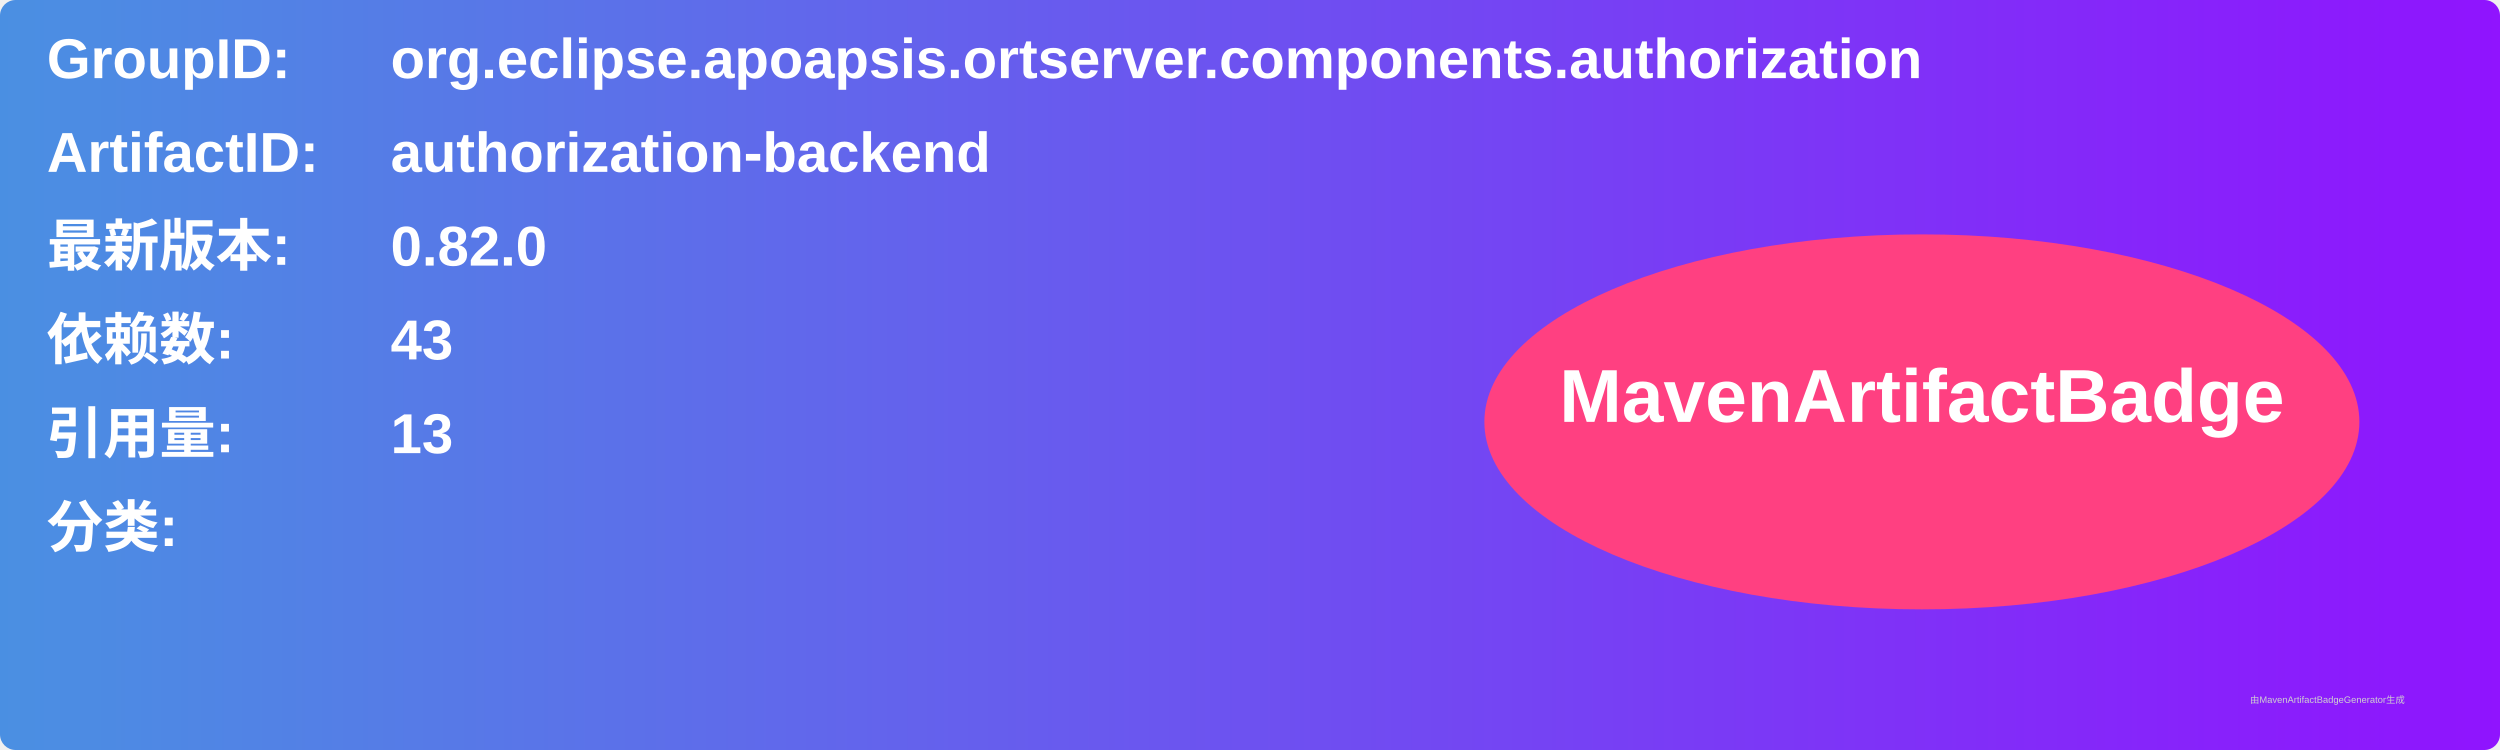
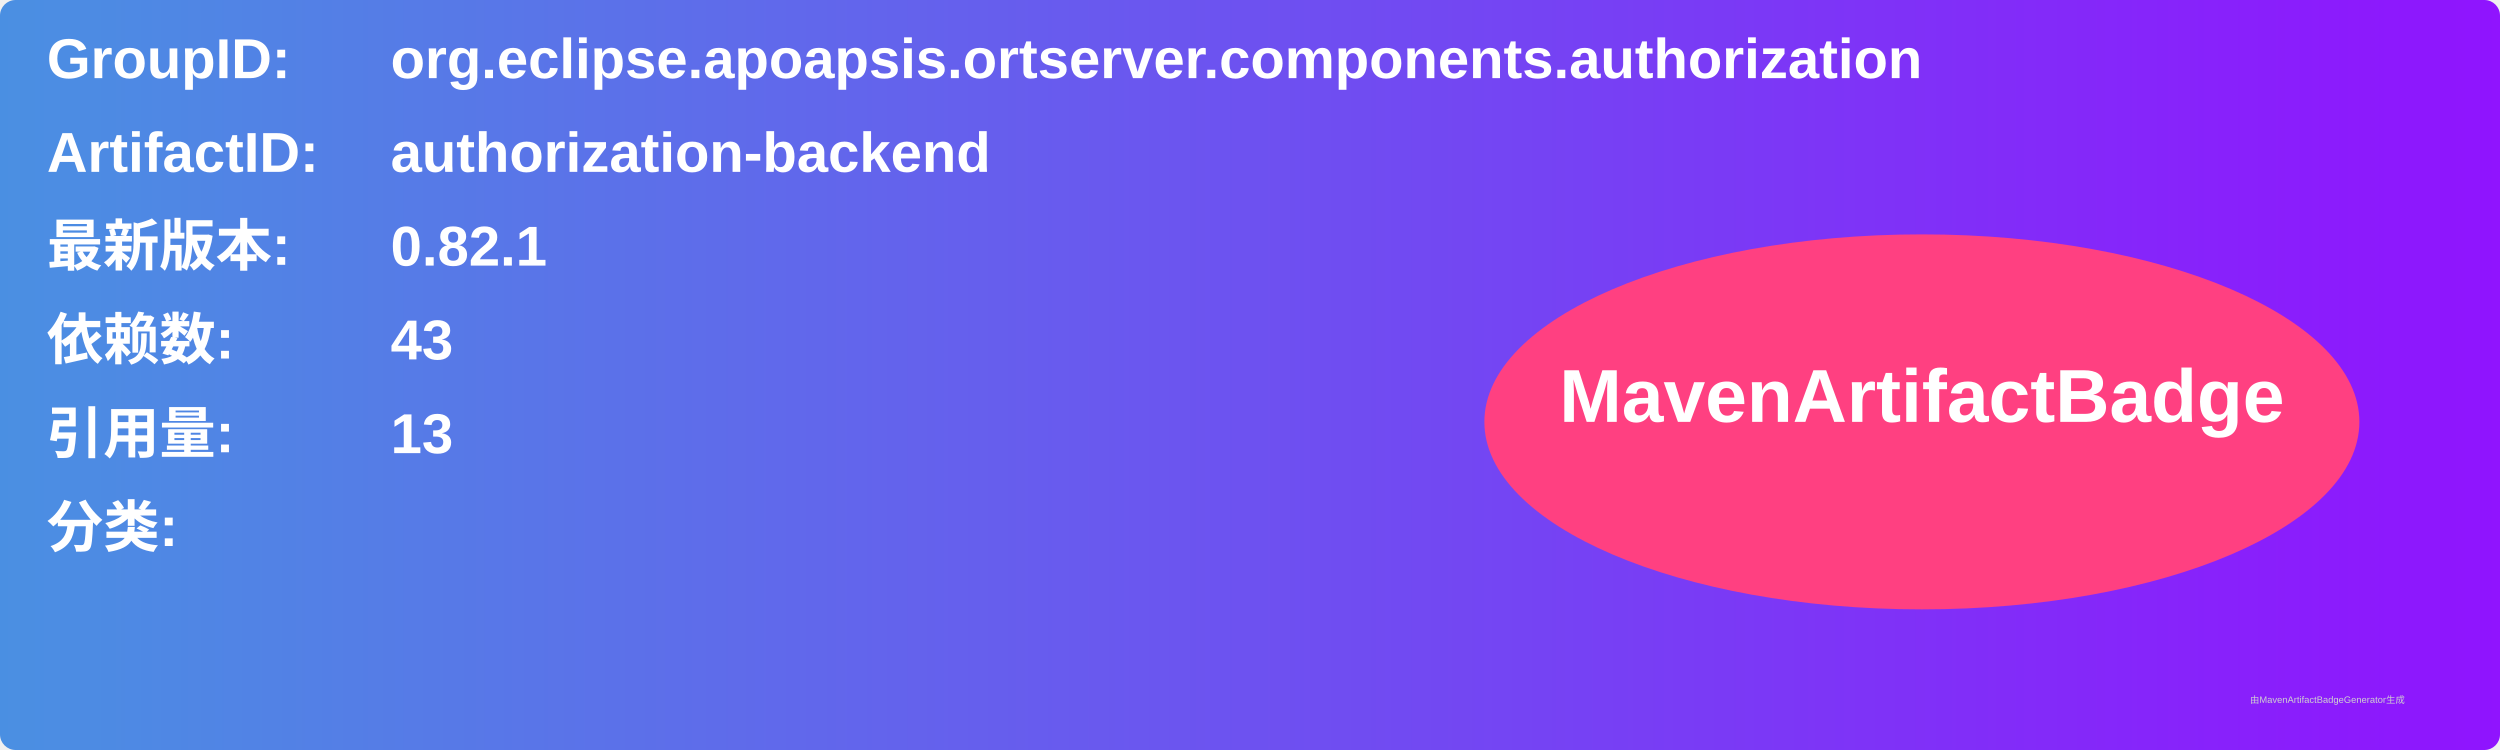
<svg xmlns="http://www.w3.org/2000/svg" width="800" height="240" viewBox="0 0 800 240">
  <linearGradient id="grad" x1="0%" y1="0%" x2="100%" y2="0%">
    <stop offset="0%" stop-color="#4a90e2" />
    <stop offset="100%" stop-color="#9013fe" />
  </linearGradient>
  <rect width="100%" height="100%" rx="5" ry="5" fill="url(#grad)" />
  <g transform="translate(15, 15)">
    <text x="0" y="10" font-family="Arial" font-size="18" fill="white" font-weight="bold" width="260">GroupID:</text>
    <text x="110" y="10" font-family="Arial" font-size="18" fill="white" font-weight="bold" width="460">org.eclipse.apoapsis.ortserver.components.authorization</text>
    <text x="0" y="40" font-family="Arial" font-size="18" fill="white" font-weight="bold" width="260">ArtifactID:</text>
    <text x="110" y="40" font-family="Arial" font-size="18" fill="white" font-weight="bold" width="460">authorization-backend</text>
    <text x="0" y="70" font-family="Arial" font-size="18" fill="white" font-weight="bold">最新版本:</text>
    <text x="110" y="70" font-family="Arial" font-size="18" fill="white" font-weight="bold">
-       <tspan font-weight="bold">0.82.0</tspan>
+       <tspan font-weight="bold">0.82.1</tspan>
    </text>
    <text x="0" y="100" font-family="Arial" font-size="18" fill="white" font-weight="bold">依赖数: </text>
    <text x="110" y="100" font-family="Arial" font-size="18" fill="white">
      <tspan font-weight="bold">43</tspan>
    </text>
    <text x="0" y="130" font-family="Arial" font-size="18" fill="white" font-weight="bold">引用量: </text>
    <text x="110" y="130" font-family="Arial" font-size="18" fill="white">
      <tspan font-weight="bold">13</tspan>
    </text>
    <text x="0" y="160" font-family="Arial" font-size="18" fill="white" font-weight="bold">分类:</text>
    <text x="10" y="190" font-family="Arial" font-size="10" fill="white">
      <tspan font-weight="bold" />
    </text>
    <ellipse cx="600" cy="120" rx="140" ry="60" fill="#ff4081" />
    <text x="600" y="120" text-anchor="middle" font-family="Arial" font-size="24" fill="white" font-weight="bold">MavenArtifactBadge</text>
  </g>
  <text x="720" y="225" font-family="Arial" font-size="3" fill="#d0d0d0">由MavenArtifactBadgeGenerator生成</text>
</svg>
